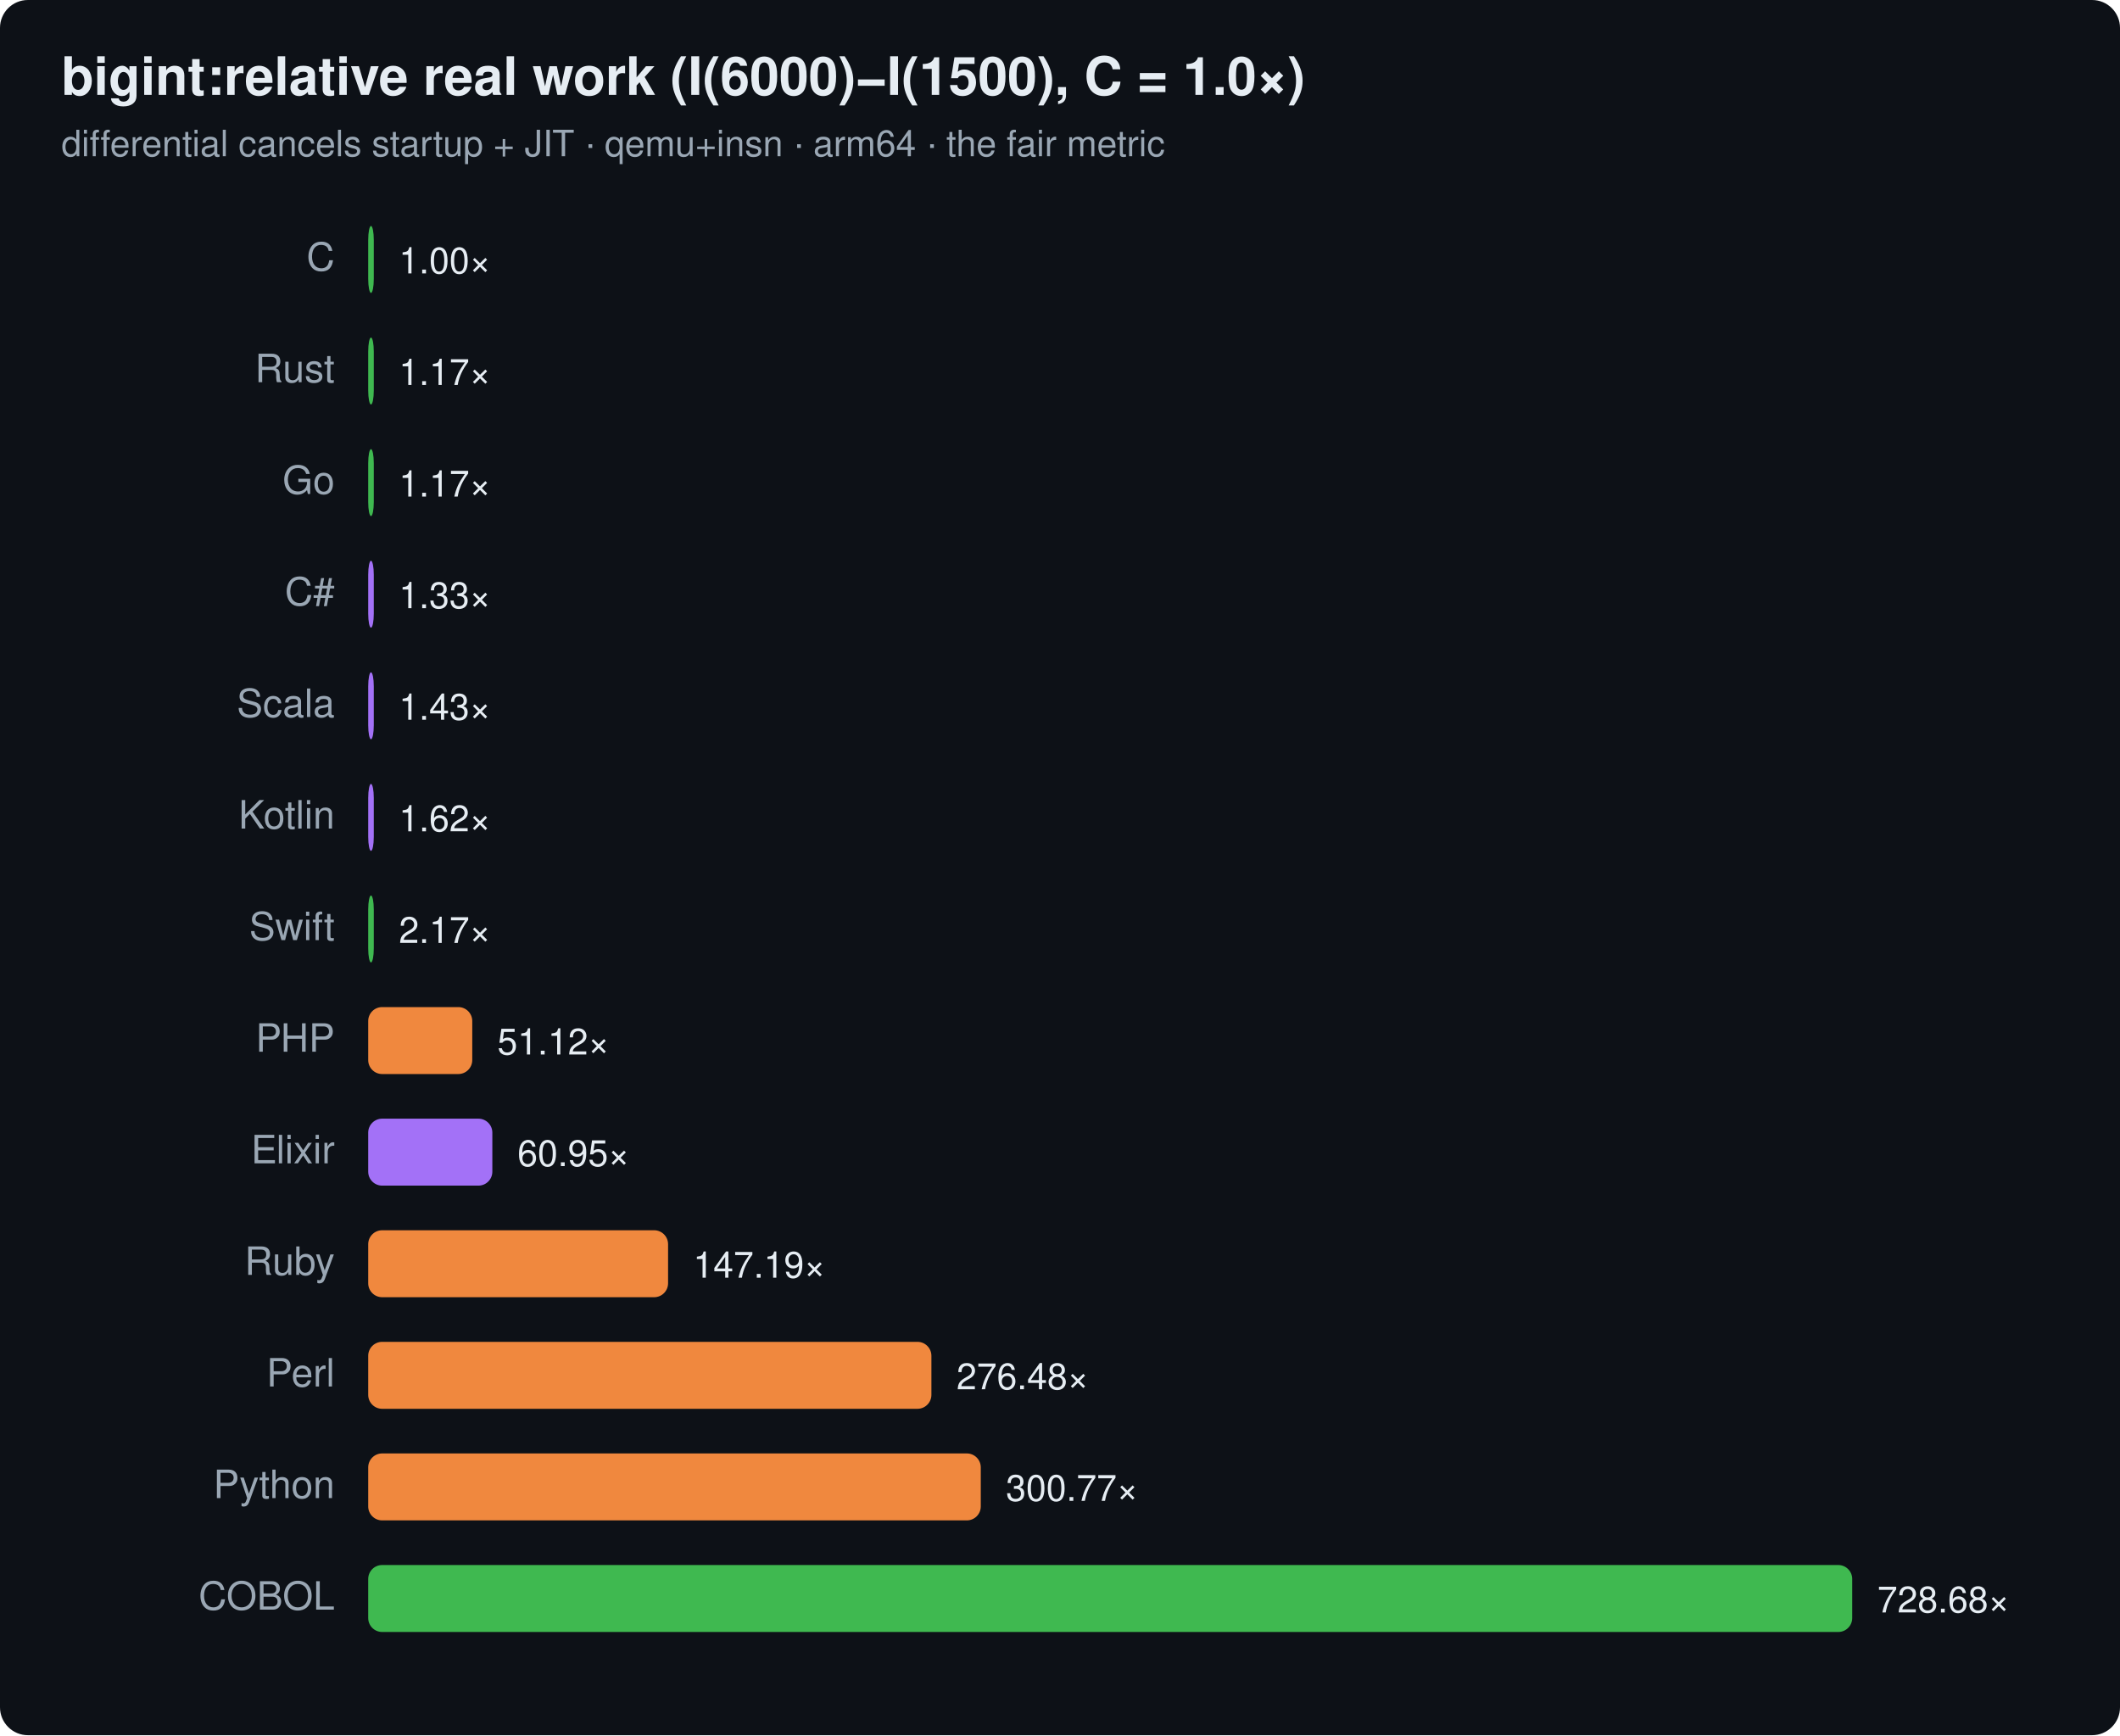
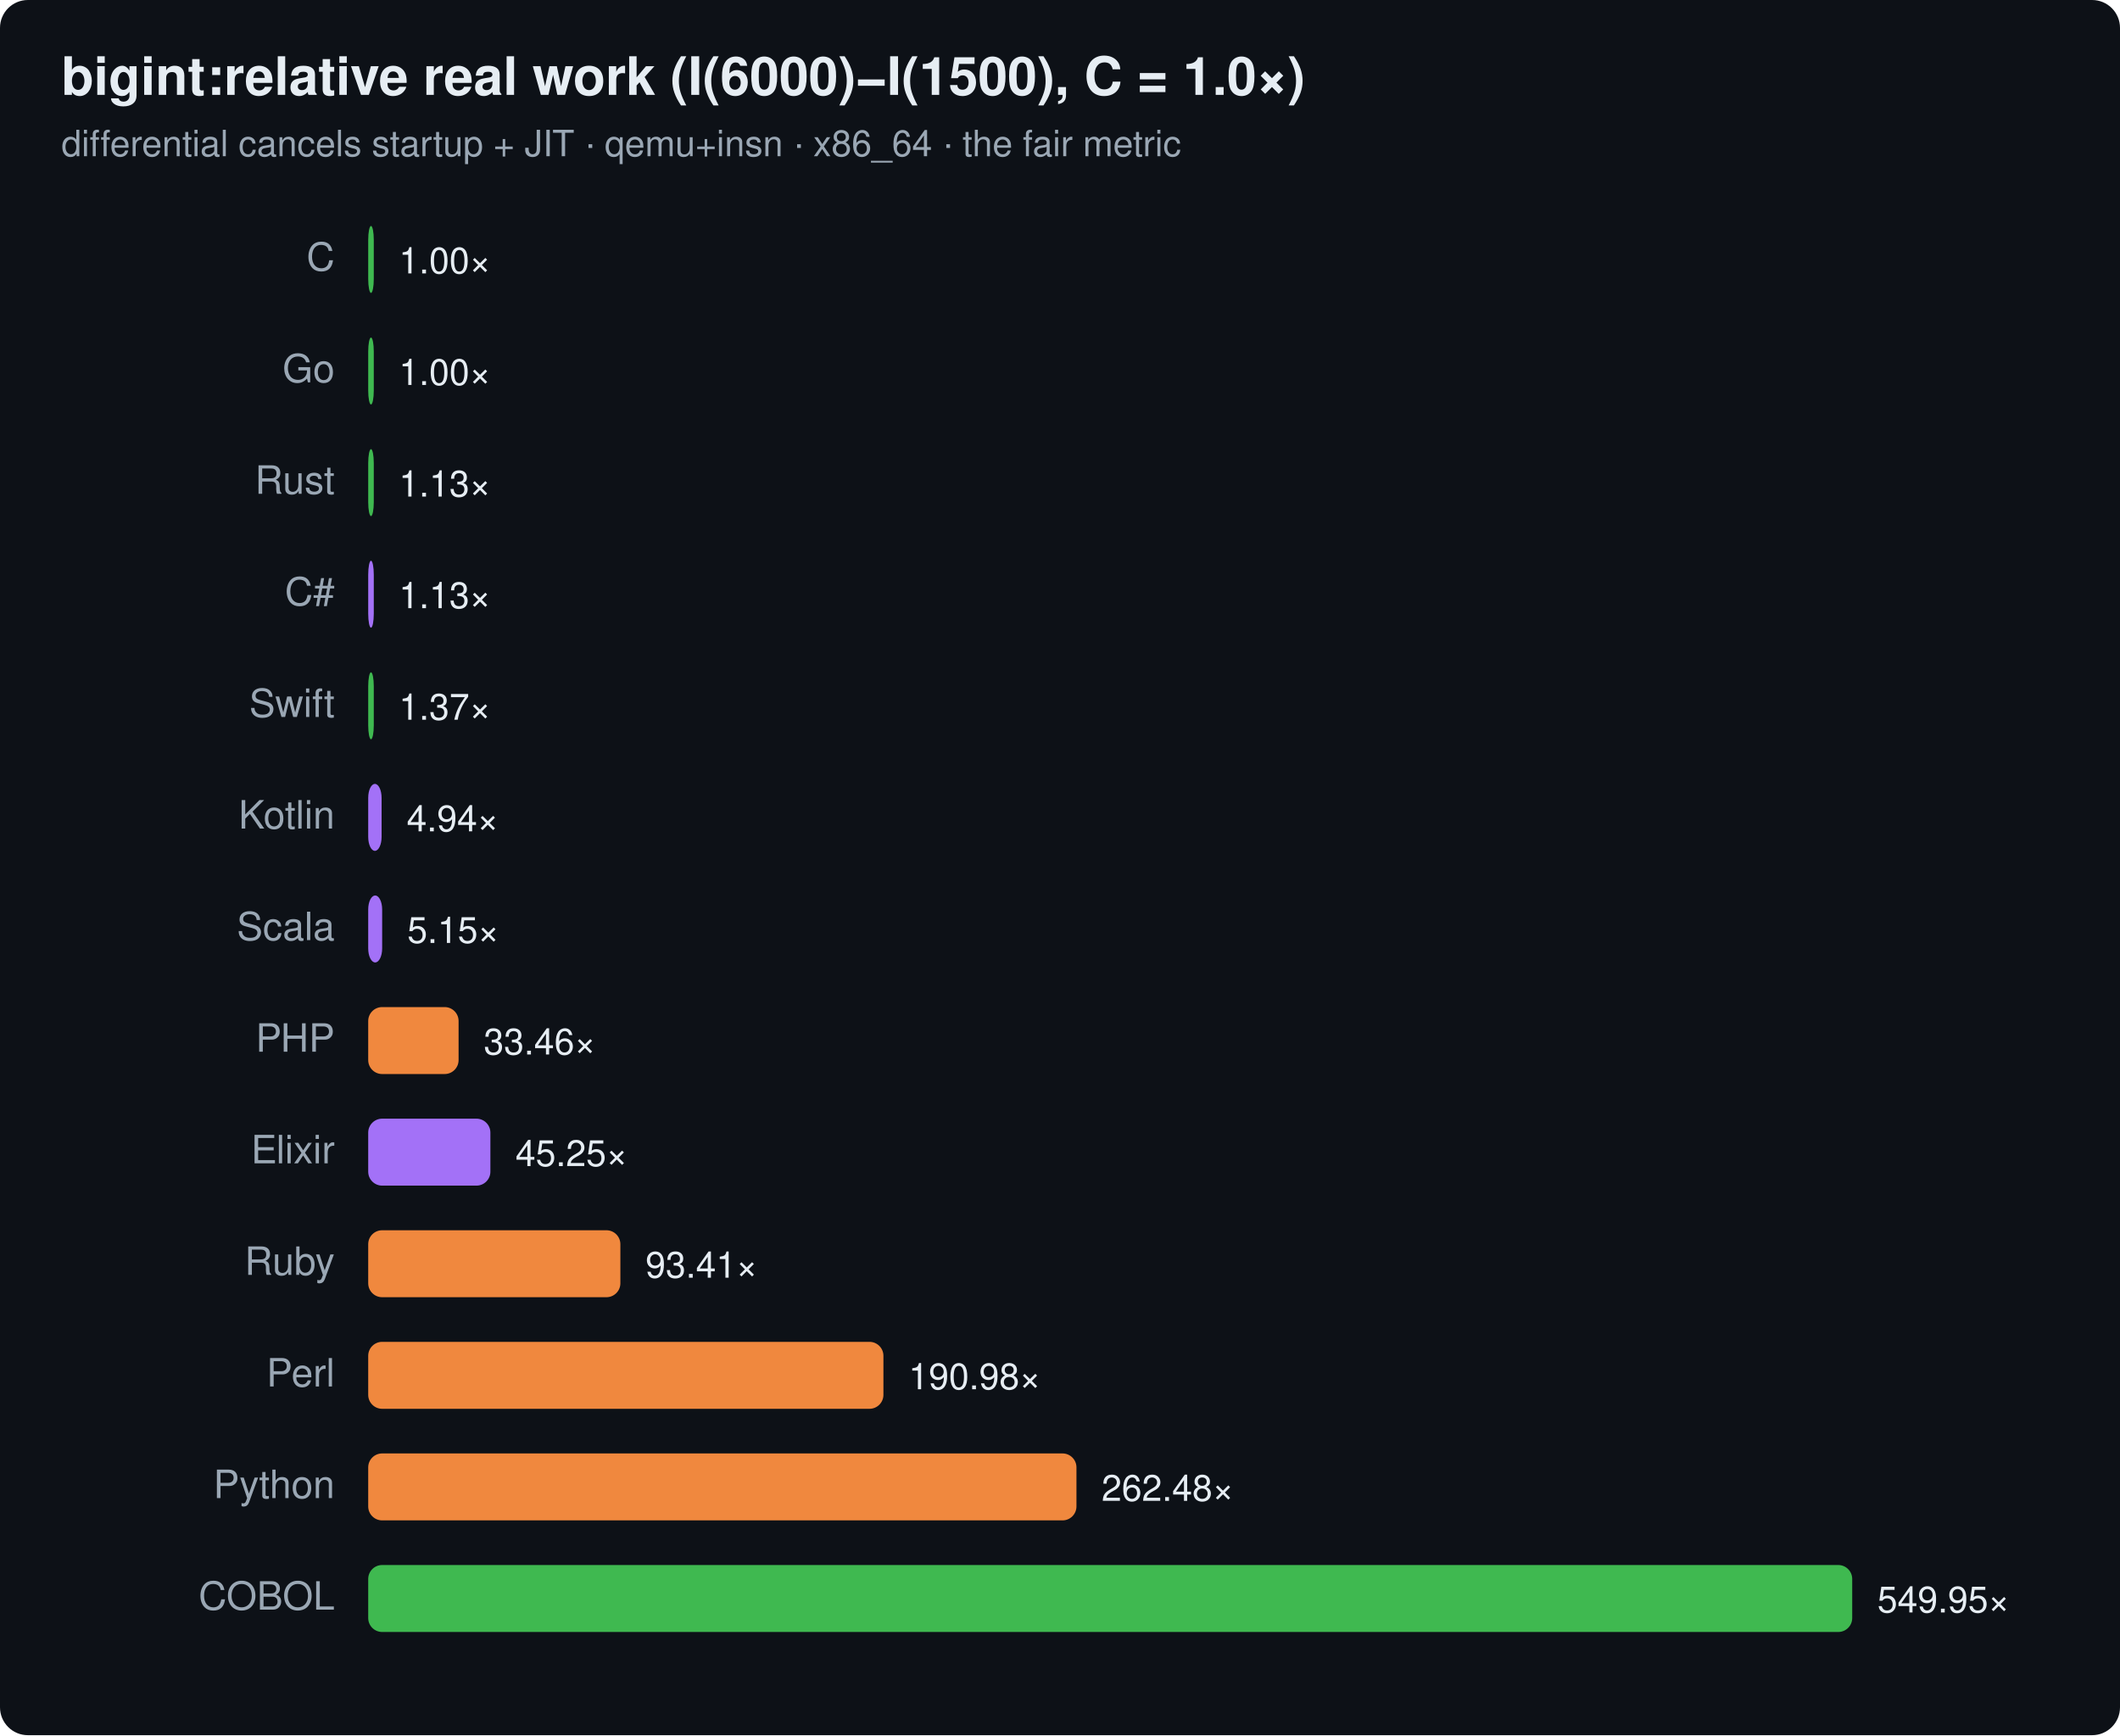
<svg xmlns="http://www.w3.org/2000/svg" width="760" height="622" viewBox="0 0 760 622" font-family="ui-sans-serif,system-ui,Segoe UI,Helvetica,Arial">
  <rect width="760" height="622" rx="10" fill="#0d1117" />
  <text x="22" y="34" font-size="19" font-weight="700" fill="#e6edf3">bigint:relative real work (I(6000)−I(1500), C = 1.0×)</text>
-   <text x="22" y="56" font-size="13" fill="#9aa7b4">differential cancels startup + JIT · qemu+insn · arm64 · the fair metric</text>
+   <text x="22" y="56" font-size="13" fill="#9aa7b4">differential cancels startup + JIT · qemu+insn · x86_64 · the fair metric</text>
  <text x="120" y="97" text-anchor="end" font-size="14" fill="#9aa7b4">C</text>
  <rect x="132" y="81" width="2.0" height="24" rx="5" fill="#3fb950" />
  <text x="143.0" y="98" font-size="13" fill="#e6edf3">1.00×</text>
-   <text x="120" y="137" text-anchor="end" font-size="14" fill="#9aa7b4">Rust</text>
+   <text x="120" y="137" text-anchor="end" font-size="14" fill="#9aa7b4">Go</text>
  <rect x="132" y="121" width="2.0" height="24" rx="5" fill="#3fb950" />
-   <text x="143.0" y="138" font-size="13" fill="#e6edf3">1.17×</text>
-   <text x="120" y="177" text-anchor="end" font-size="14" fill="#9aa7b4">Go</text>
+   <text x="143.0" y="138" font-size="13" fill="#e6edf3">1.00×</text>
+   <text x="120" y="177" text-anchor="end" font-size="14" fill="#9aa7b4">Rust</text>
  <rect x="132" y="161" width="2.0" height="24" rx="5" fill="#3fb950" />
-   <text x="143.0" y="178" font-size="13" fill="#e6edf3">1.17×</text>
+   <text x="143.0" y="178" font-size="13" fill="#e6edf3">1.13×</text>
  <text x="120" y="217" text-anchor="end" font-size="14" fill="#9aa7b4">C#</text>
  <rect x="132" y="201" width="2.0" height="24" rx="5" fill="#a371f7" />
-   <text x="143.0" y="218" font-size="13" fill="#e6edf3">1.33×</text>
-   <text x="120" y="257" text-anchor="end" font-size="14" fill="#9aa7b4">Scala</text>
-   <rect x="132" y="241" width="2.0" height="24" rx="5" fill="#a371f7" />
-   <text x="143.0" y="258" font-size="13" fill="#e6edf3">1.43×</text>
+   <text x="143.0" y="218" font-size="13" fill="#e6edf3">1.13×</text>
+   <text x="120" y="257" text-anchor="end" font-size="14" fill="#9aa7b4">Swift</text>
+   <rect x="132" y="241" width="2.0" height="24" rx="5" fill="#3fb950" />
+   <text x="143.0" y="258" font-size="13" fill="#e6edf3">1.37×</text>
  <text x="120" y="297" text-anchor="end" font-size="14" fill="#9aa7b4">Kotlin</text>
-   <rect x="132" y="281" width="2.0" height="24" rx="5" fill="#a371f7" />
-   <text x="143.0" y="298" font-size="13" fill="#e6edf3">1.62×</text>
-   <text x="120" y="337" text-anchor="end" font-size="14" fill="#9aa7b4">Swift</text>
-   <rect x="132" y="321" width="2.0" height="24" rx="5" fill="#3fb950" />
-   <text x="143.0" y="338" font-size="13" fill="#e6edf3">2.17×</text>
+   <rect x="132" y="281" width="4.8" height="24" rx="5" fill="#a371f7" />
+   <text x="145.8" y="298" font-size="13" fill="#e6edf3">4.94×</text>
+   <text x="120" y="337" text-anchor="end" font-size="14" fill="#9aa7b4">Scala</text>
+   <rect x="132" y="321" width="5.0" height="24" rx="5" fill="#a371f7" />
+   <text x="146.0" y="338" font-size="13" fill="#e6edf3">5.15×</text>
  <text x="120" y="377" text-anchor="end" font-size="14" fill="#9aa7b4">PHP</text>
-   <rect x="132" y="361" width="37.3" height="24" rx="5" fill="#f0883e" />
-   <text x="178.3" y="378" font-size="13" fill="#e6edf3">51.12×</text>
+   <rect x="132" y="361" width="32.4" height="24" rx="5" fill="#f0883e" />
+   <text x="173.4" y="378" font-size="13" fill="#e6edf3">33.46×</text>
  <text x="120" y="417" text-anchor="end" font-size="14" fill="#9aa7b4">Elixir</text>
-   <rect x="132" y="401" width="44.5" height="24" rx="5" fill="#a371f7" />
-   <text x="185.5" y="418" font-size="13" fill="#e6edf3">60.95×</text>
+   <rect x="132" y="401" width="43.8" height="24" rx="5" fill="#a371f7" />
+   <text x="184.8" y="418" font-size="13" fill="#e6edf3">45.25×</text>
  <text x="120" y="457" text-anchor="end" font-size="14" fill="#9aa7b4">Ruby</text>
-   <rect x="132" y="441" width="107.5" height="24" rx="5" fill="#f0883e" />
-   <text x="248.5" y="458" font-size="13" fill="#e6edf3">147.19×</text>
+   <rect x="132" y="441" width="90.4" height="24" rx="5" fill="#f0883e" />
+   <text x="231.4" y="458" font-size="13" fill="#e6edf3">93.41×</text>
  <text x="120" y="497" text-anchor="end" font-size="14" fill="#9aa7b4">Perl</text>
-   <rect x="132" y="481" width="201.9" height="24" rx="5" fill="#f0883e" />
-   <text x="342.9" y="498" font-size="13" fill="#e6edf3">276.48×</text>
+   <rect x="132" y="481" width="184.7" height="24" rx="5" fill="#f0883e" />
+   <text x="325.7" y="498" font-size="13" fill="#e6edf3">190.98×</text>
  <text x="120" y="537" text-anchor="end" font-size="14" fill="#9aa7b4">Python</text>
-   <rect x="132" y="521" width="219.6" height="24" rx="5" fill="#f0883e" />
-   <text x="360.6" y="538" font-size="13" fill="#e6edf3">300.77×</text>
+   <rect x="132" y="521" width="253.9" height="24" rx="5" fill="#f0883e" />
+   <text x="394.9" y="538" font-size="13" fill="#e6edf3">262.48×</text>
  <text x="120" y="577" text-anchor="end" font-size="14" fill="#9aa7b4">COBOL</text>
  <rect x="132" y="561" width="532.0" height="24" rx="5" fill="#3fb950" />
-   <text x="673.0" y="578" font-size="13" fill="#e6edf3">728.68×</text>
+   <text x="673.0" y="578" font-size="13" fill="#e6edf3">549.95×</text>
</svg>
